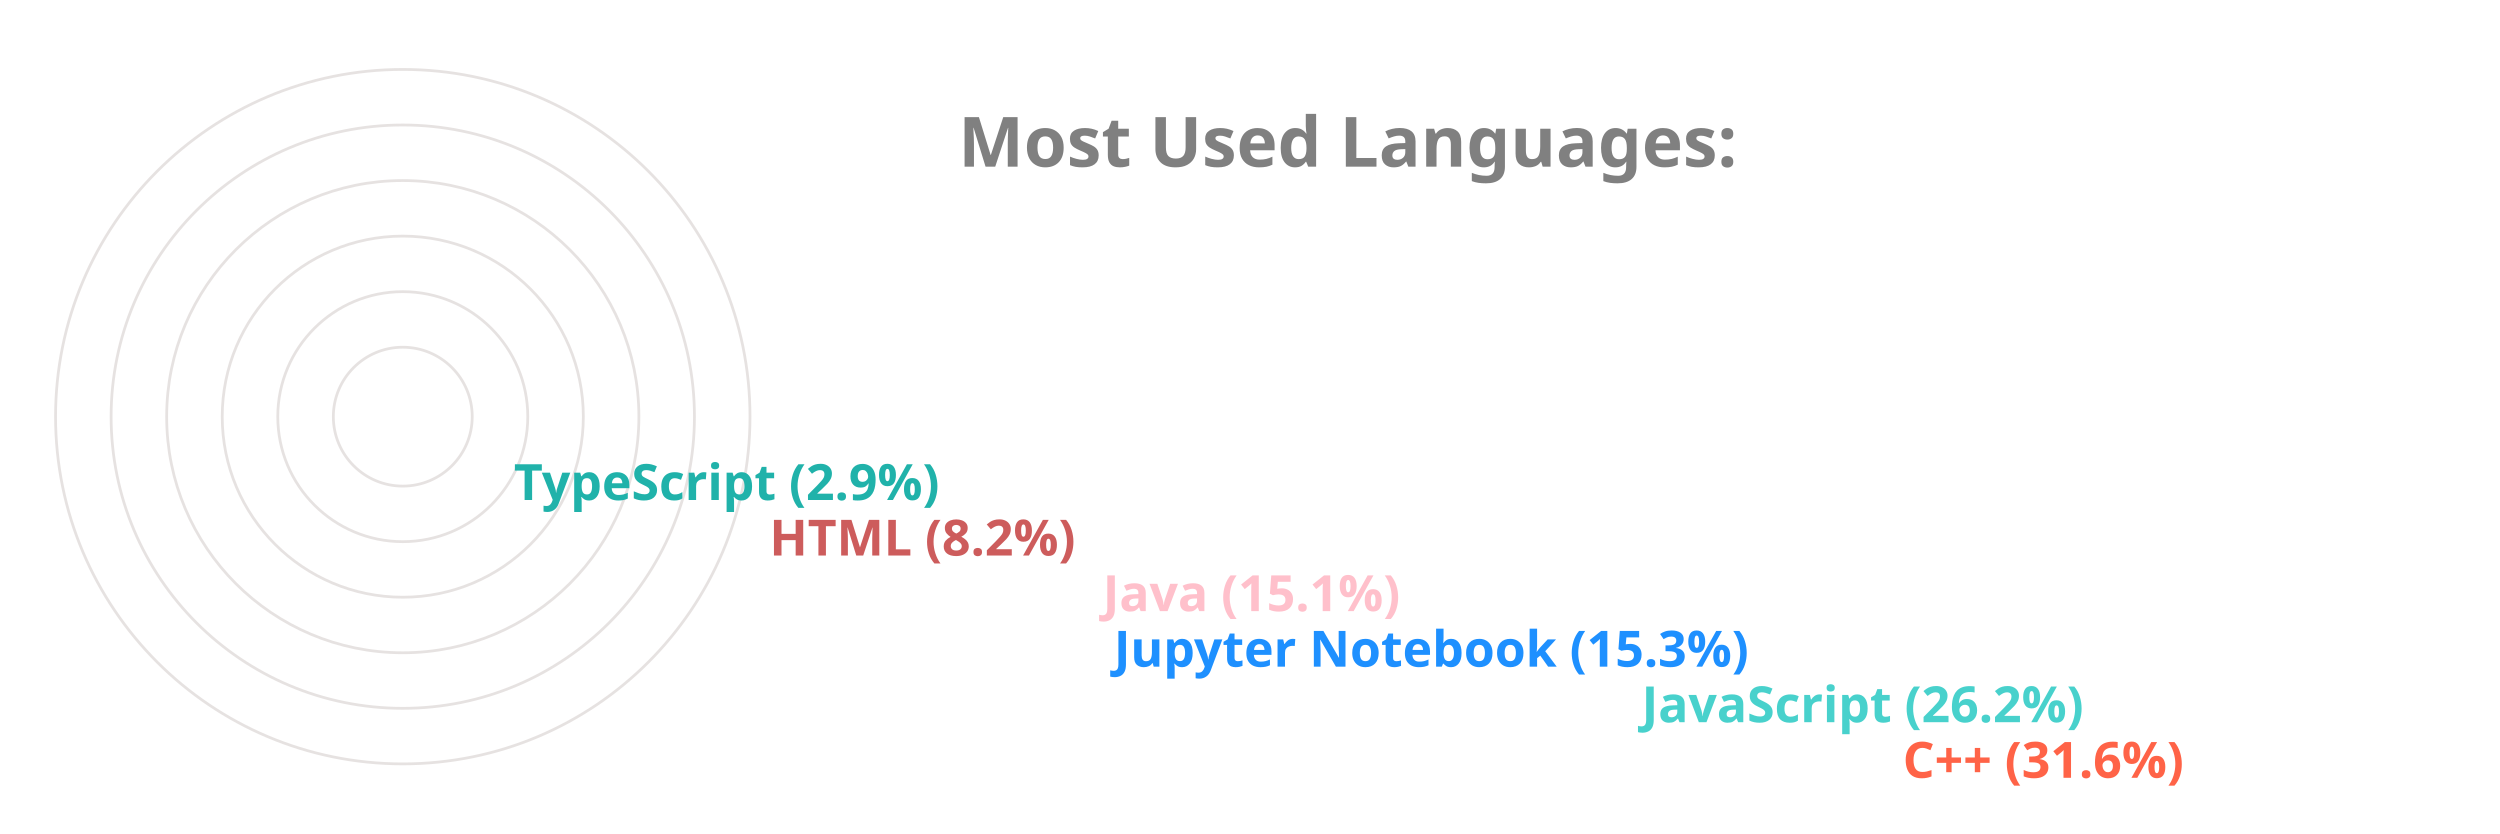
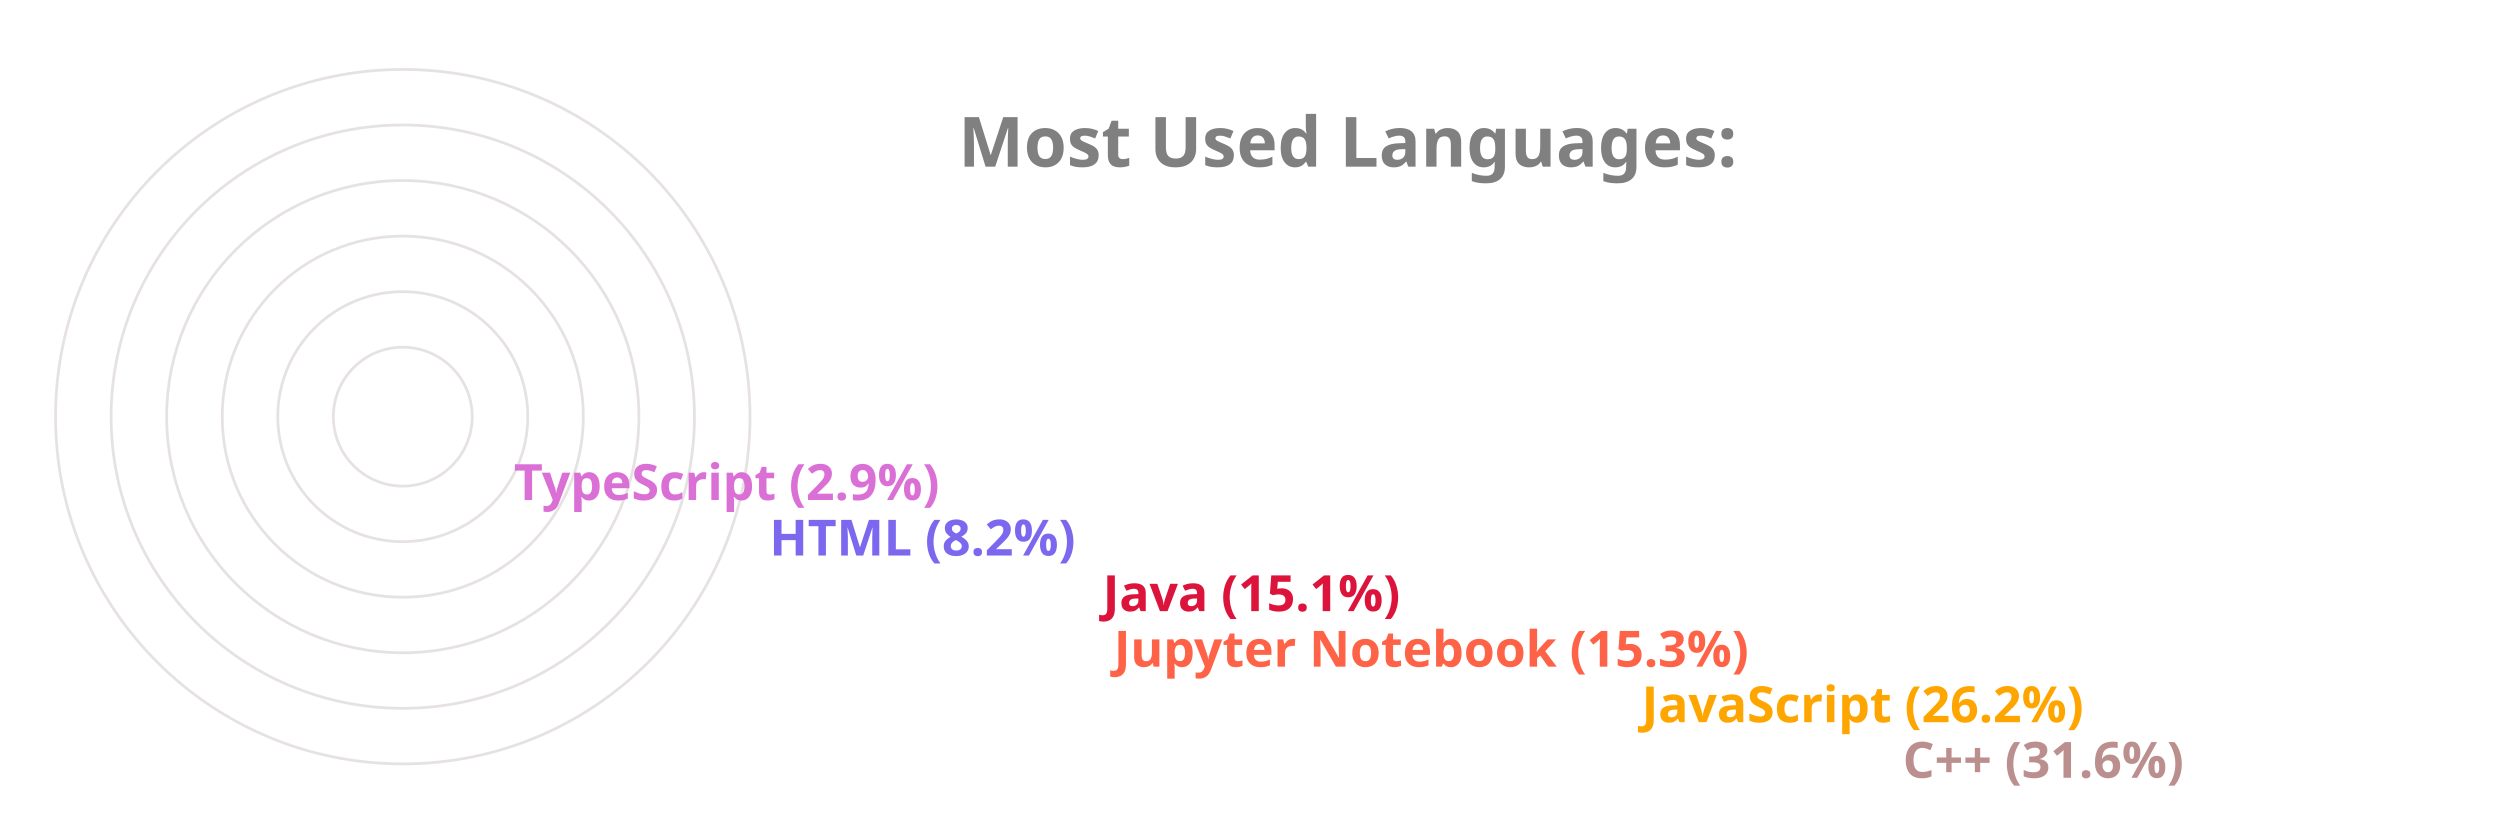
<svg xmlns="http://www.w3.org/2000/svg" viewBox="0 0 650 300" height="200px" width="600px">
  <style>
		.label {
			font: bold 25px sans-serif;
			color: #404040;
			-webkit-text-stroke: 1px white;
	  	}
		.name {
			font: bold 18px sans-serif;
			color: #404040;
	  	}

		.line {
			stroke-dasharray: 1000;
			stroke-dashoffset: 1000;
			animation: dash 3.5s ease-in-out forwards;	
			animation-iteration-count: infinite;
			animation-direction: alternate-reverse;
		}

		.path {
			stroke-dasharray: 1000;
			stroke-dashoffset: 1000;
			animation: dash 3.5s ease-in-out forwards;	
			animation-iteration-count: infinite;
			animation-direction: alternate-reverse;
		}
		  
		@keyframes dash {
			to {
				stroke-dashoffset: 0;
			}
		}

	</style>
  <g stroke="#E6E2E1" fill="none" stroke-width="1">
    <circle cx="20" cy="150" r="125" />
    <circle cx="20" cy="150" r="105" />
    <circle cx="20" cy="150" r="85" />
    <circle cx="20" cy="150" r="65" />
    <circle cx="20" cy="150" r="45" />
    <circle cx="20" cy="150" r="25" />
  </g>
  <g fill="none" stroke-width="20" class="line">
-     <line x2="550" y2="275" x1="20" y1="275" stroke="Tomato" />
-     <line x2="456" y2="255" x1="20" y1="255" stroke="MediumTurquoise" />
-     <line x2="266" y2="235" x1="20" y1="235" stroke="DodgerBlue" />
-     <line x2="262" y2="215" x1="20" y1="215" stroke="Pink" />
-     <line x2="142" y2="195" x1="20" y1="195" stroke="IndianRed" />
-     <line x2="50" y2="175" x1="20" y1="175" stroke="LightSeaGreen" />
+     <line x2="550" y2="275" x1="20" y1="275" stroke="RosyBrown" />
+     <line x2="456" y2="255" x1="20" y1="255" stroke="Orange" />
+     <line x2="266" y2="235" x1="20" y1="235" stroke="Tomato" />
+     <line x2="262" y2="215" x1="20" y1="215" stroke="Crimson" />
+     <line x2="142" y2="195" x1="20" y1="195" stroke="MediumSlateBlue" />
+     <line x2="50" y2="175" x1="20" y1="175" stroke="Orchid" />
  </g>
  <g fill="none" stroke-width="20" stroke-linecap="round" class="path">
-     <path d="M 20 275 A 125 125 45 0 1 -86 83" stroke="Tomato" />
-     <path d="M 20 255 A 105 105 45 0 1 -74 103" stroke="MediumTurquoise" />
-     <path d="M 20 235 A 85 85 45 0 1 -62 128" stroke="DodgerBlue" />
-     <path d="M 20 215 A 65 65 45 0 1 -42 133" stroke="Pink" />
-     <path d="M 20 195 A 45 45 45 0 1 -24 143" stroke="IndianRed" />
-     <path d="M 20 175 A 25 25 45 0 1 -4 148" stroke="LightSeaGreen" />
+     <path d="M 20 275 A 125 125 45 0 1 -86 83" stroke="RosyBrown" />
+     <path d="M 20 255 A 105 105 45 0 1 -74 103" stroke="Orange" />
+     <path d="M 20 235 A 85 85 45 0 1 -62 128" stroke="Tomato" />
+     <path d="M 20 215 A 65 65 45 0 1 -42 133" stroke="Crimson" />
+     <path d="M 20 195 A 45 45 45 0 1 -24 143" stroke="MediumSlateBlue" />
+     <path d="M 20 175 A 25 25 45 0 1 -4 148" stroke="Orchid" />
  </g>
  <g class="name">
-     <text x="560" y="280" fill="Tomato">C++ (31.6%)</text>
-     <text x="466" y="260" fill="MediumTurquoise">JavaScript (26.2%)</text>
-     <text x="276" y="240" fill="DodgerBlue">Jupyter Notebook (15.3%)</text>
-     <text x="272" y="220" fill="Pink">Java (15.1%)</text>
-     <text x="152" y="200" fill="IndianRed">HTML (8.2%)</text>
-     <text x="60" y="180" fill="LightSeaGreen">TypeScript (2.9%)</text>
+     <text x="560" y="280" fill="RosyBrown">C++ (31.6%)</text>
+     <text x="466" y="260" fill="Orange">JavaScript (26.2%)</text>
+     <text x="276" y="240" fill="Tomato">Jupyter Notebook (15.3%)</text>
+     <text x="272" y="220" fill="Crimson">Java (15.1%)</text>
+     <text x="152" y="200" fill="MediumSlateBlue">HTML (8.2%)</text>
+     <text x="60" y="180" fill="Orchid">TypeScript (2.9%)</text>
  </g>
  <g class="label">
    <text x="220" y="60" fill="grey">Most Used Languages:</text>
  </g>
</svg>
